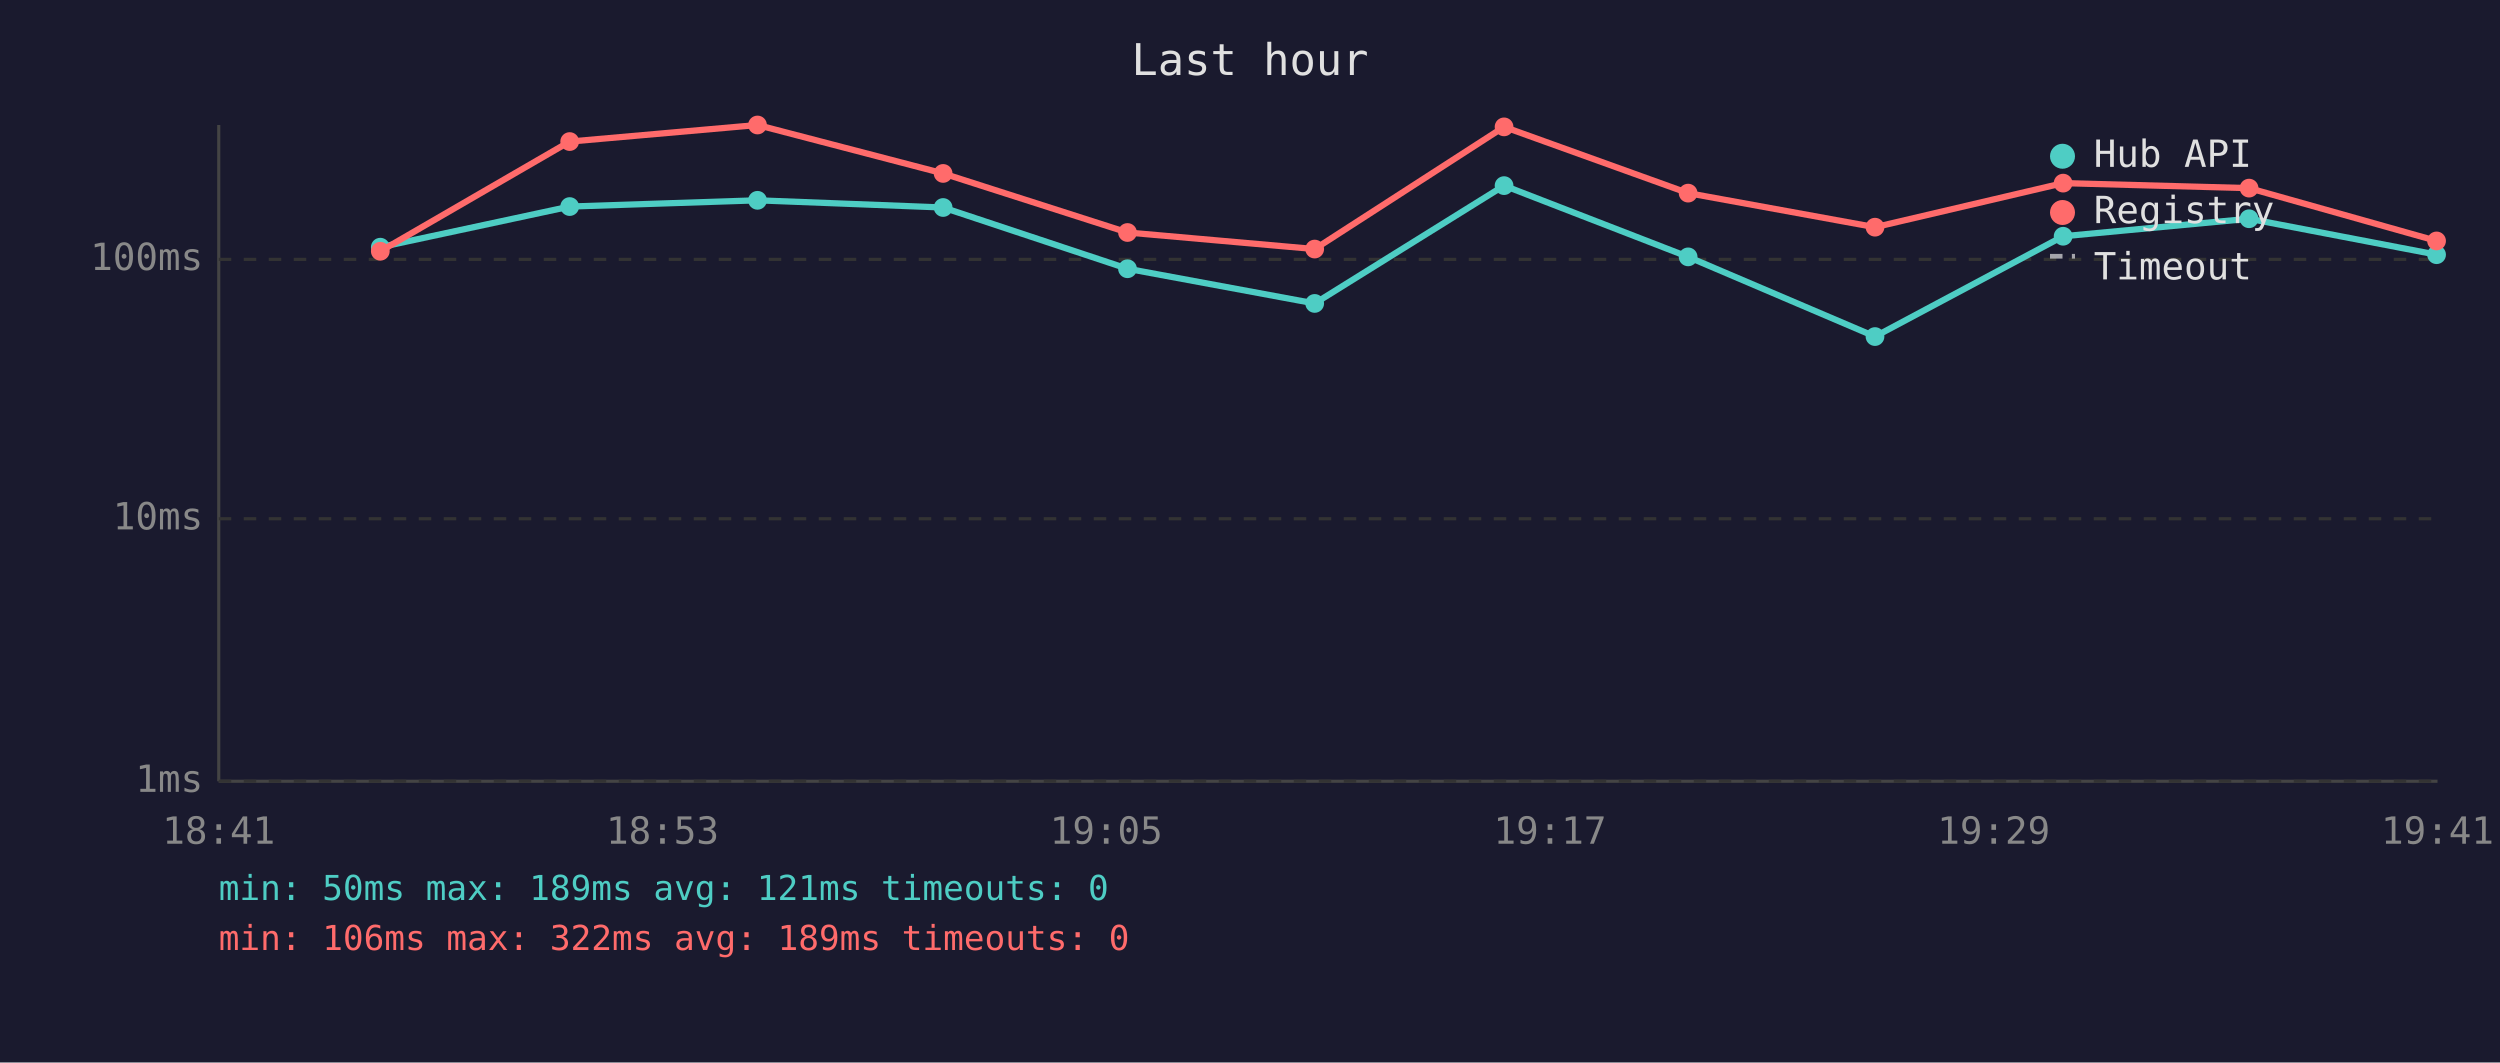
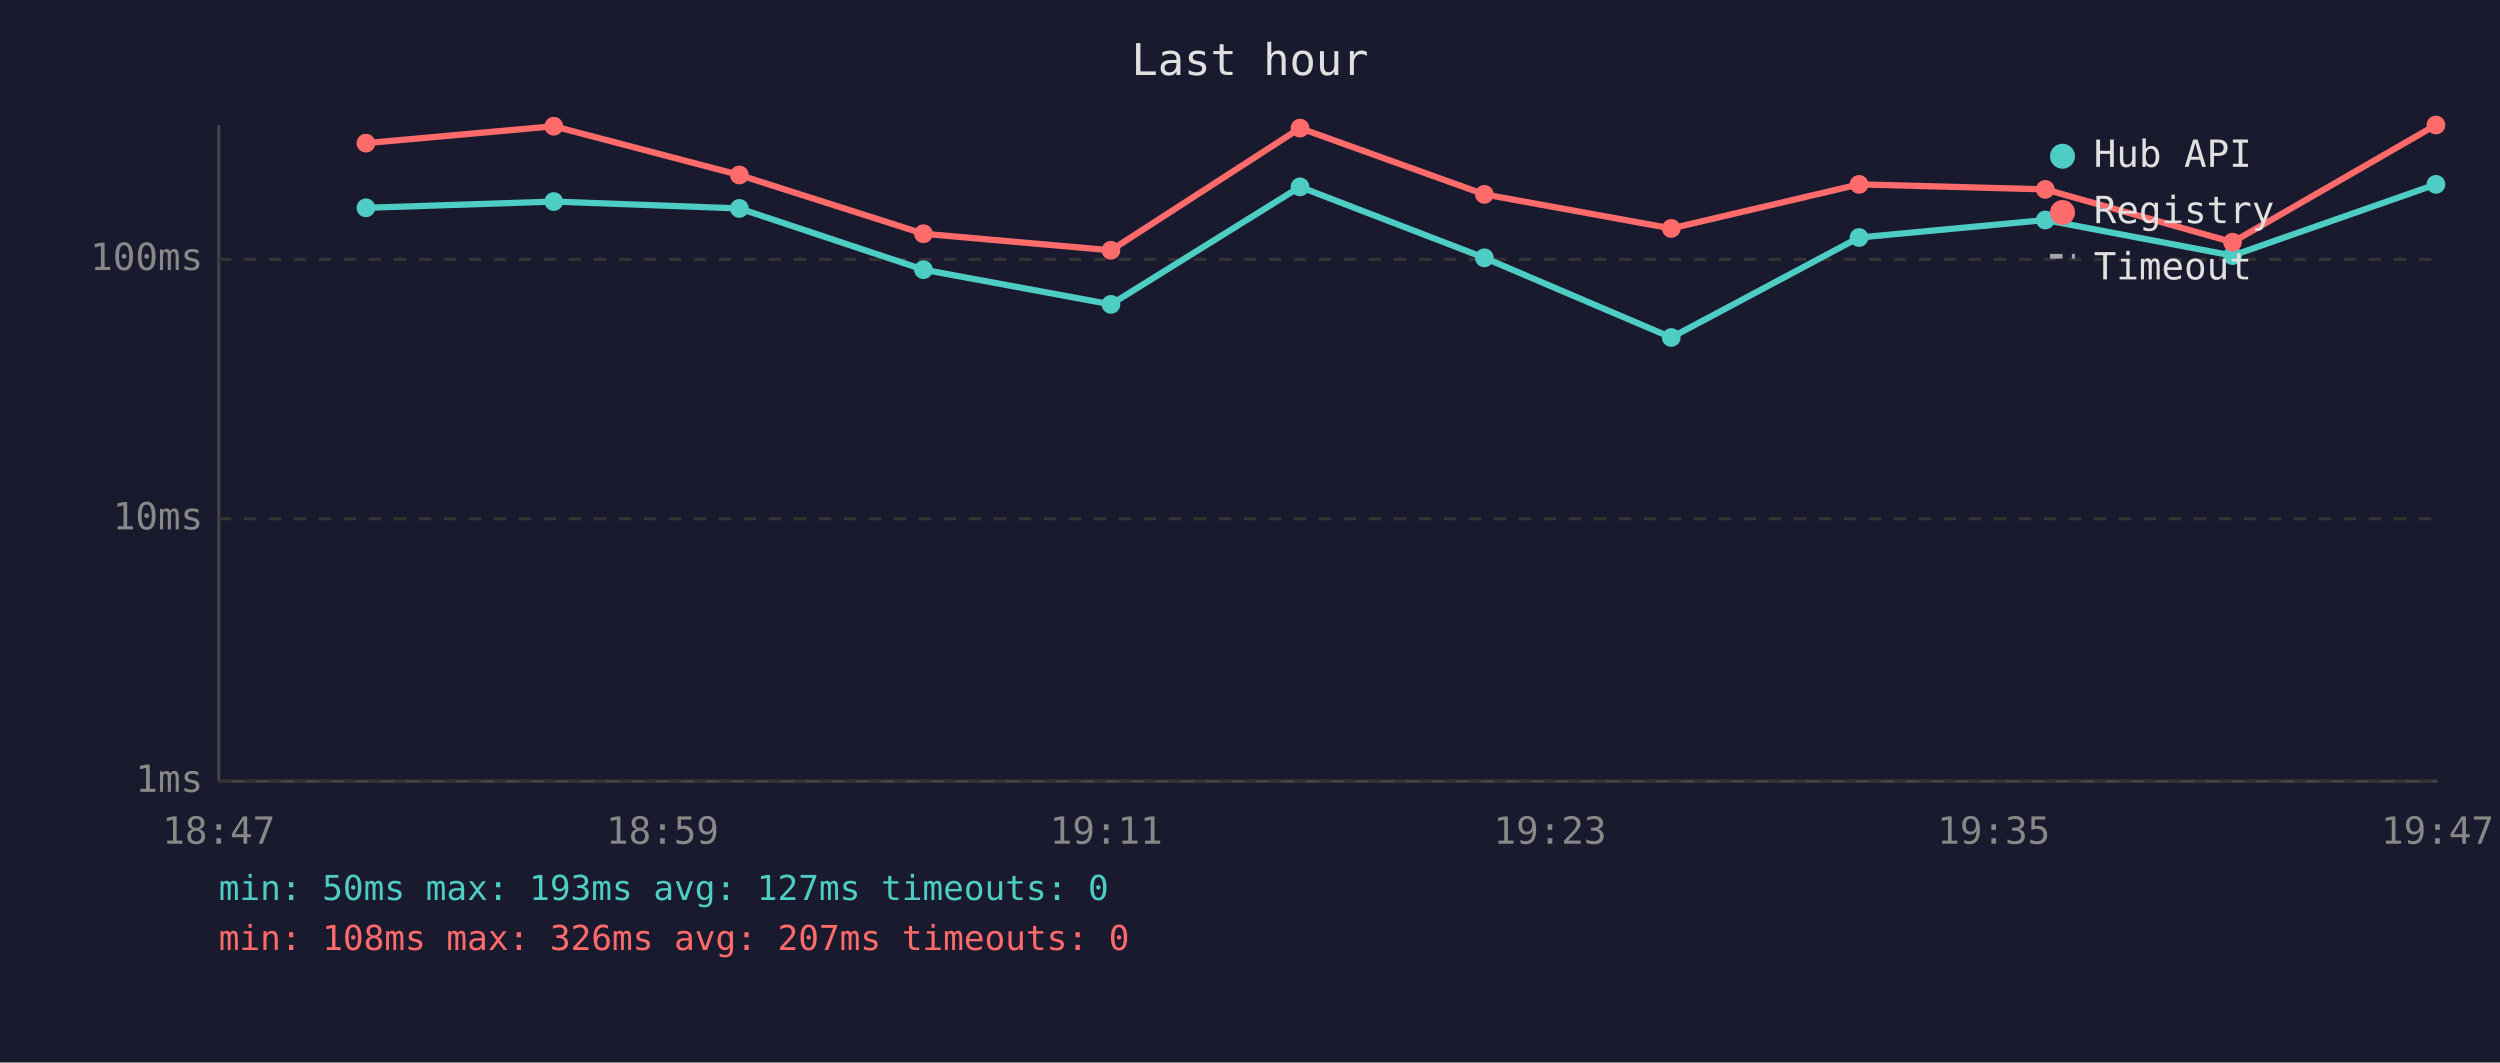
<svg xmlns="http://www.w3.org/2000/svg" viewBox="0 0 800 340" font-family="monospace" font-size="12">
  <rect width="800" height="340" fill="#1a1a2e" />
  <text x="400" y="24" fill="#e0e0e0" font-size="14" text-anchor="middle">Last hour</text>
  <line x1="70" y1="40" x2="70" y2="250" stroke="#444" stroke-width="1" />
  <line x1="70" y1="250" x2="780" y2="250" stroke="#444" stroke-width="1" />
  <line x1="70" y1="250" x2="780" y2="250" stroke="#333" stroke-width="1" stroke-dasharray="4" />
  <text x="65" y="250" fill="#888" text-anchor="end" dominant-baseline="middle">1ms</text>
  <line x1="70" y1="166" x2="780" y2="166" stroke="#333" stroke-width="1" stroke-dasharray="4" />
  <text x="65" y="166" fill="#888" text-anchor="end" dominant-baseline="middle">10ms</text>
  <line x1="70" y1="83" x2="780" y2="83" stroke="#333" stroke-width="1" stroke-dasharray="4" />
  <text x="65" y="83" fill="#888" text-anchor="end" dominant-baseline="middle">100ms</text>
-   <text x="70" y="270" fill="#888" text-anchor="middle">18:41</text>
-   <text x="212" y="270" fill="#888" text-anchor="middle">18:53</text>
-   <text x="354" y="270" fill="#888" text-anchor="middle">19:05</text>
-   <text x="496" y="270" fill="#888" text-anchor="middle">19:17</text>
-   <text x="638" y="270" fill="#888" text-anchor="middle">19:29</text>
-   <text x="780" y="270" fill="#888" text-anchor="middle">19:41</text>
-   <polyline points="121.7,79.1 182.3,66.1 242.4,64.1 301.8,66.4 360.8,86.0 420.7,97.1 481.3,59.4 540.2,82.2 600.0,107.7 660.2,75.6 719.7,70.0 779.7,81.5" fill="none" stroke="#4ecdc4" stroke-width="2" opacity="1" />
-   <circle cx="121.7" cy="79.1" r="3" fill="#4ecdc4" />
-   <circle cx="182.3" cy="66.1" r="3" fill="#4ecdc4" />
-   <circle cx="242.4" cy="64.1" r="3" fill="#4ecdc4" />
-   <circle cx="301.8" cy="66.4" r="3" fill="#4ecdc4" />
-   <circle cx="360.8" cy="86.0" r="3" fill="#4ecdc4" />
-   <circle cx="420.7" cy="97.1" r="3" fill="#4ecdc4" />
-   <circle cx="481.3" cy="59.4" r="3" fill="#4ecdc4" />
-   <circle cx="540.2" cy="82.2" r="3" fill="#4ecdc4" />
-   <circle cx="600.0" cy="107.7" r="3" fill="#4ecdc4" />
-   <circle cx="660.2" cy="75.6" r="3" fill="#4ecdc4" />
-   <circle cx="719.7" cy="70.0" r="3" fill="#4ecdc4" />
-   <circle cx="779.7" cy="81.5" r="3" fill="#4ecdc4" />
-   <polyline points="121.7,80.4 182.3,45.3 242.4,40.0 301.8,55.5 360.8,74.4 420.7,79.7 481.3,40.6 540.2,61.8 600.0,72.7 660.2,58.6 719.7,60.2 779.7,77.1" fill="none" stroke="#ff6b6b" stroke-width="2" opacity="1" />
-   <circle cx="121.7" cy="80.4" r="3" fill="#ff6b6b" />
-   <circle cx="182.3" cy="45.3" r="3" fill="#ff6b6b" />
-   <circle cx="242.4" cy="40.0" r="3" fill="#ff6b6b" />
-   <circle cx="301.8" cy="55.5" r="3" fill="#ff6b6b" />
-   <circle cx="360.8" cy="74.4" r="3" fill="#ff6b6b" />
-   <circle cx="420.7" cy="79.7" r="3" fill="#ff6b6b" />
-   <circle cx="481.3" cy="40.6" r="3" fill="#ff6b6b" />
-   <circle cx="540.2" cy="61.8" r="3" fill="#ff6b6b" />
-   <circle cx="600.0" cy="72.7" r="3" fill="#ff6b6b" />
-   <circle cx="660.2" cy="58.6" r="3" fill="#ff6b6b" />
-   <circle cx="719.7" cy="60.2" r="3" fill="#ff6b6b" />
-   <circle cx="779.7" cy="77.1" r="3" fill="#ff6b6b" />
+   <text x="70" y="270" fill="#888" text-anchor="middle">18:47</text>
+   <text x="212" y="270" fill="#888" text-anchor="middle">18:59</text>
+   <text x="354" y="270" fill="#888" text-anchor="middle">19:11</text>
+   <text x="496" y="270" fill="#888" text-anchor="middle">19:23</text>
+   <text x="638" y="270" fill="#888" text-anchor="middle">19:35</text>
+   <text x="780" y="270" fill="#888" text-anchor="middle">19:47</text>
+   <polyline points="117.1,66.5 177.2,64.5 236.6,66.7 295.5,86.3 355.5,97.4 416.0,59.8 475.0,82.5 534.8,108.0 594.9,76.0 654.5,70.4 714.4,81.8 779.5,59.0" fill="none" stroke="#4ecdc4" stroke-width="2" opacity="1" />
+   <circle cx="117.1" cy="66.5" r="3" fill="#4ecdc4" />
+   <circle cx="177.2" cy="64.5" r="3" fill="#4ecdc4" />
+   <circle cx="236.6" cy="66.7" r="3" fill="#4ecdc4" />
+   <circle cx="295.5" cy="86.3" r="3" fill="#4ecdc4" />
+   <circle cx="355.5" cy="97.4" r="3" fill="#4ecdc4" />
+   <circle cx="416.0" cy="59.8" r="3" fill="#4ecdc4" />
+   <circle cx="475.0" cy="82.5" r="3" fill="#4ecdc4" />
+   <circle cx="534.8" cy="108.0" r="3" fill="#4ecdc4" />
+   <circle cx="594.9" cy="76.0" r="3" fill="#4ecdc4" />
+   <circle cx="654.5" cy="70.4" r="3" fill="#4ecdc4" />
+   <circle cx="714.4" cy="81.8" r="3" fill="#4ecdc4" />
+   <circle cx="779.5" cy="59.0" r="3" fill="#4ecdc4" />
+   <polyline points="117.1,45.8 177.2,40.4 236.6,56.0 295.5,74.8 355.5,80.1 416.0,41.0 475.0,62.2 534.8,73.1 594.9,59.0 654.5,60.6 714.4,77.5 779.5,40.0" fill="none" stroke="#ff6b6b" stroke-width="2" opacity="1" />
+   <circle cx="117.1" cy="45.8" r="3" fill="#ff6b6b" />
+   <circle cx="177.2" cy="40.4" r="3" fill="#ff6b6b" />
+   <circle cx="236.6" cy="56.0" r="3" fill="#ff6b6b" />
+   <circle cx="295.5" cy="74.8" r="3" fill="#ff6b6b" />
+   <circle cx="355.5" cy="80.1" r="3" fill="#ff6b6b" />
+   <circle cx="416.0" cy="41.0" r="3" fill="#ff6b6b" />
+   <circle cx="475.0" cy="62.2" r="3" fill="#ff6b6b" />
+   <circle cx="534.8" cy="73.1" r="3" fill="#ff6b6b" />
+   <circle cx="594.9" cy="59.0" r="3" fill="#ff6b6b" />
+   <circle cx="654.5" cy="60.6" r="3" fill="#ff6b6b" />
+   <circle cx="714.4" cy="77.5" r="3" fill="#ff6b6b" />
+   <circle cx="779.5" cy="40.0" r="3" fill="#ff6b6b" />
  <circle cx="660" cy="50" r="4" fill="#4ecdc4" />
  <text x="670" y="50" fill="#e0e0e0" dominant-baseline="middle">Hub API</text>
  <circle cx="660" cy="68" r="4" fill="#ff6b6b" />
  <text x="670" y="68" fill="#e0e0e0" dominant-baseline="middle">Registry</text>
  <line x1="656" y1="82" x2="664" y2="82" stroke="#e0e0e0" stroke-width="1.5" stroke-dasharray="4,3" opacity="0.7" />
  <text x="670" y="86" fill="#e0e0e0" dominant-baseline="middle">Timeout</text>
-   <text x="70" y="288" fill="#4ecdc4" font-size="11">min: 50ms  max: 189ms  avg: 121ms  timeouts: 0</text>
-   <text x="70" y="304" fill="#ff6b6b" font-size="11">min: 106ms  max: 322ms  avg: 189ms  timeouts: 0</text>
+   <text x="70" y="288" fill="#4ecdc4" font-size="11">min: 50ms  max: 193ms  avg: 127ms  timeouts: 0</text>
+   <text x="70" y="304" fill="#ff6b6b" font-size="11">min: 108ms  max: 326ms  avg: 207ms  timeouts: 0</text>
</svg>
